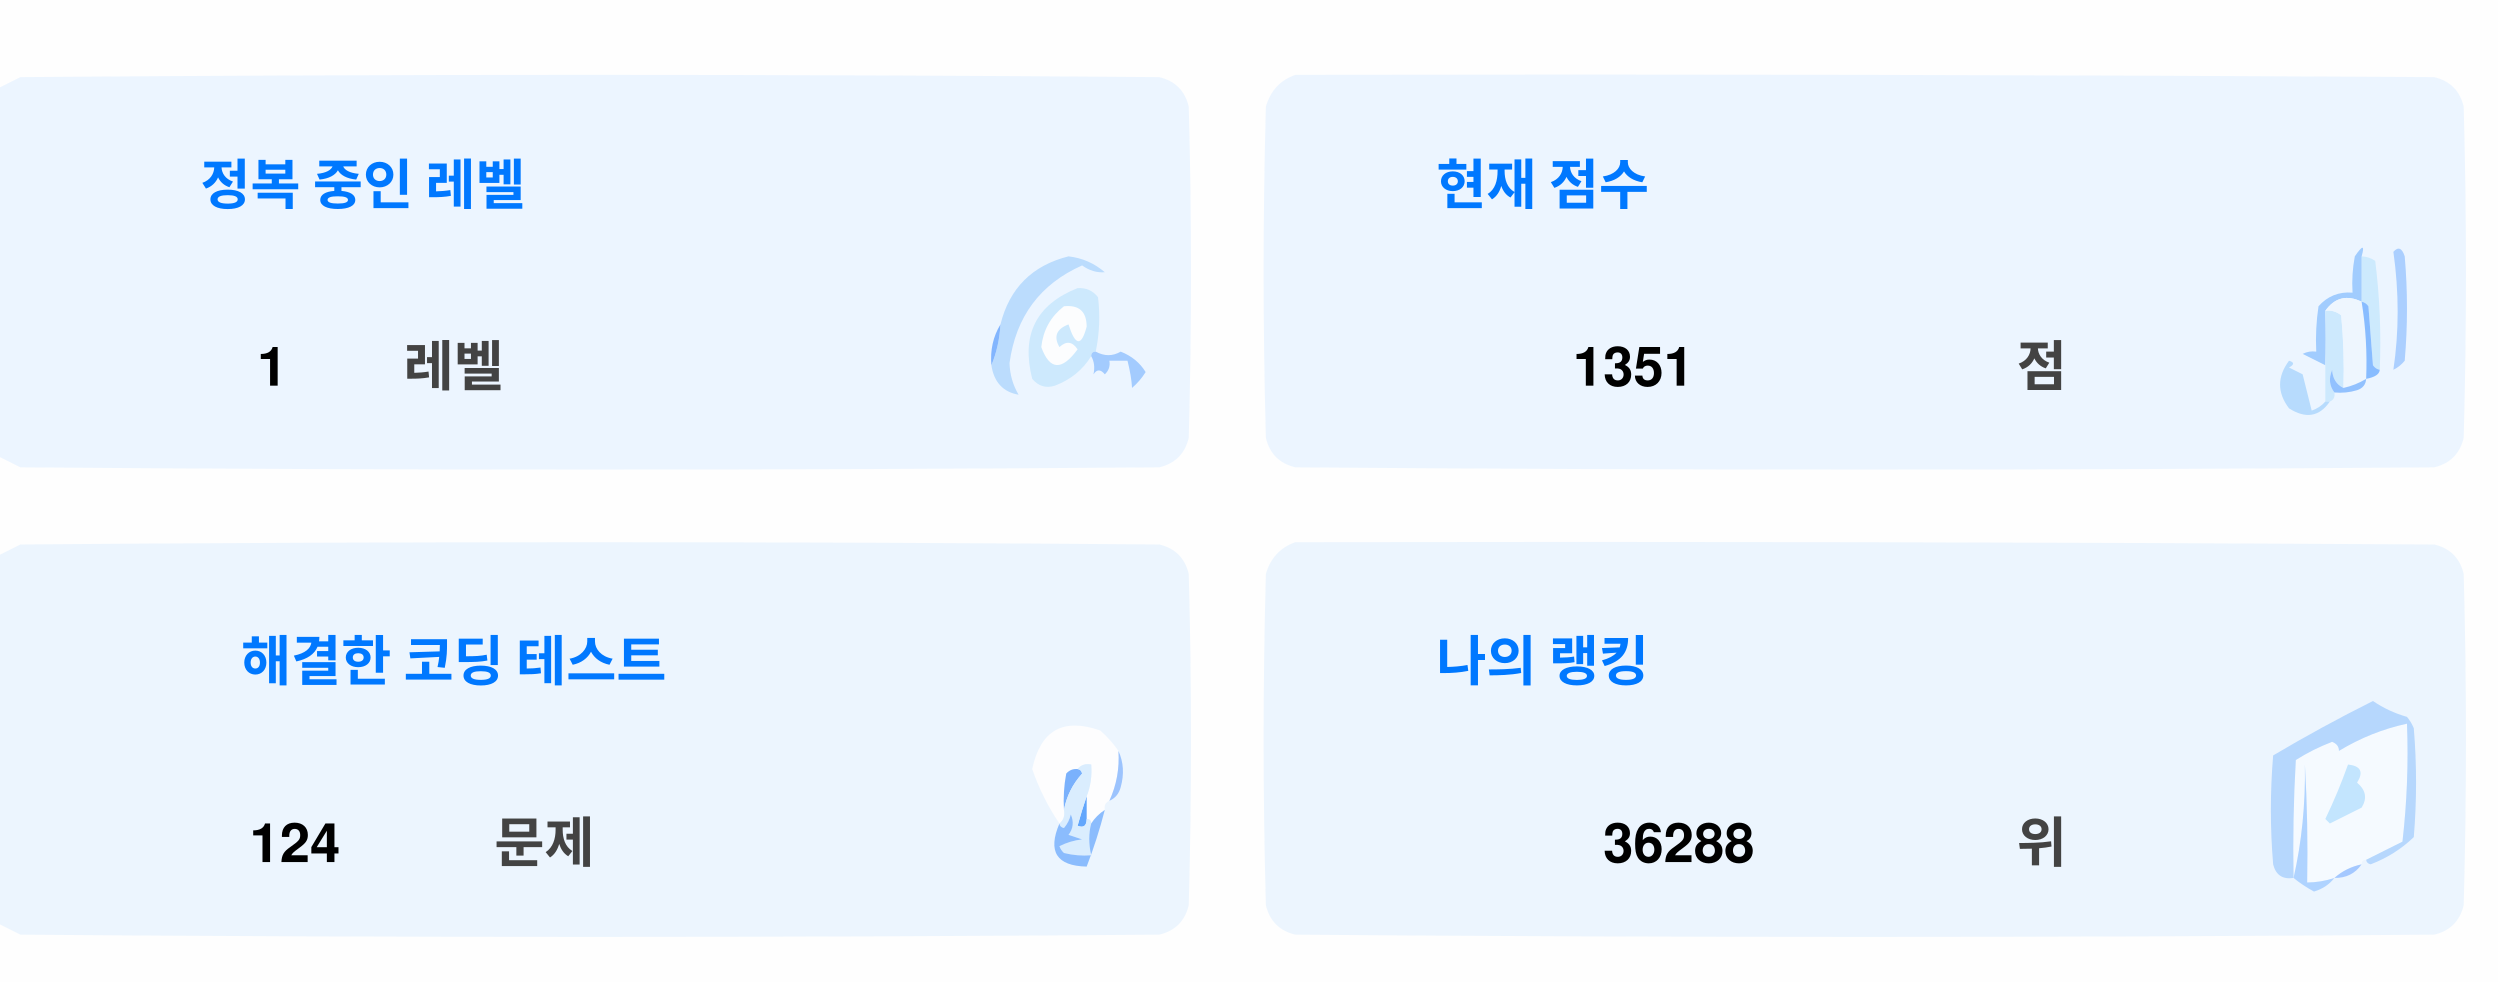
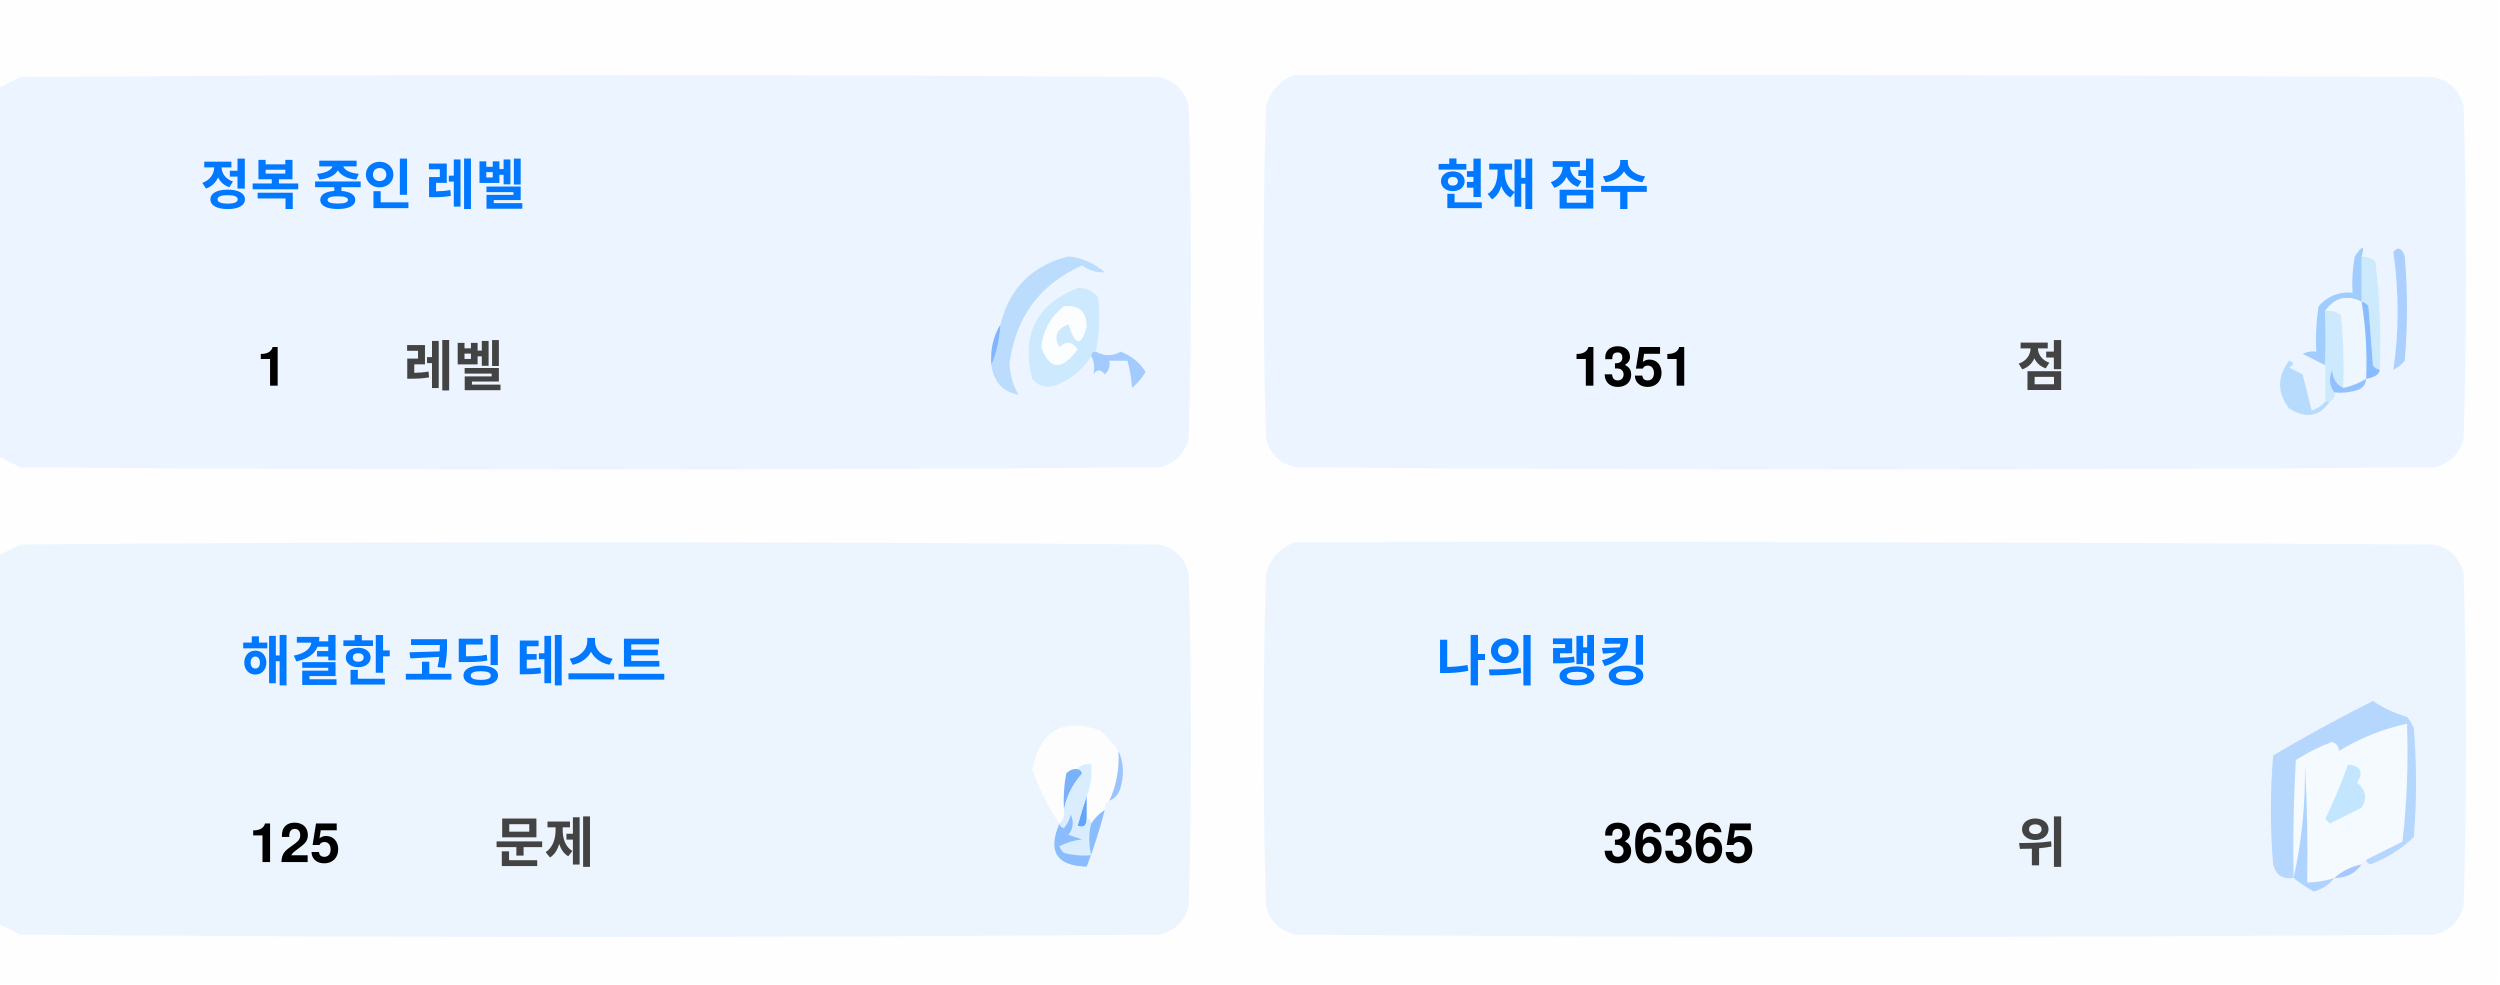
<svg xmlns="http://www.w3.org/2000/svg" version="1.1" width="551px" height="217px" style="shape-rendering:geometricPrecision; text-rendering:geometricPrecision; image-rendering:optimizeQuality; fill-rule:evenodd; clip-rule:evenodd">
  <style>.title {fill: #434343;font-size: 1rem;line-height: 1.5rem;font-weight: bold;font-family: -apple-system, BlinkMacSystemFont, Segoe UI, Helvetica, Arial, sans-serif, Apple Color Emoji, Segoe UI Emoji;}.desc {fill: #434343;font-size: 2.5rem;font-weight: bold;line-height: 1.5rem;font-family: -apple-system, BlinkMacSystemFont, Segoe UI, Helvetica, Arial, sans-serif, Apple Color Emoji, Segoe UI Emoji;}.desc-2 {fill: #434343;font-size: 1rem;font-weight: bold;line-height: 1.5rem;font-family: -apple-system, BlinkMacSystemFont, Segoe UI, Helvetica, Arial, sans-serif, Apple Color Emoji, Segoe UI Emoji;}.text, .desc {animation: twinkling 4s ease-in-out infinite;}@keyframes twinkling {40% { opacity: 1; }50% { opacity: 0.5; }60% { opacity: 1; }70% { opacity: 0.5; }80% { opacity: 1; }}</style>
  <g>
    <path style="opacity:1" fill="#fefefe" d="M -0.5,-0.5 C 183.167,-0.5 366.833,-0.5 550.5,-0.5C 550.5,71.833 550.5,144.167 550.5,216.5C 366.833,216.5 183.167,216.5 -0.5,216.5C -0.5,212.167 -0.5,207.833 -0.5,203.5C 1.14,204.32 2.807,205.153 4.5,206C 88.167,206.667 171.833,206.667 255.5,206C 259,205.167 261.167,203 262,199.5C 262.667,175.167 262.667,150.833 262,126.5C 261.167,123 259,120.833 255.5,120C 171.833,119.333 88.167,119.333 4.5,120C 2.807,120.847 1.14,121.68 -0.5,122.5C -0.5,115.167 -0.5,107.833 -0.5,100.5C 1.14,101.32 2.807,102.153 4.5,103C 88.167,103.667 171.833,103.667 255.5,103C 259,102.167 261.167,100 262,96.5C 262.667,72.167 262.667,47.833 262,23.5C 261.167,20 259,17.833 255.5,17C 171.833,16.333 88.167,16.333 4.5,17C 2.807,17.847 1.14,18.68 -0.5,19.5C -0.5,12.833 -0.5,6.167 -0.5,-0.5 Z" />
  </g>
  <g>
    <path style="opacity:1" fill="#ecf5ff" d="M -0.5,100.5 C -0.5,73.5 -0.5,46.5 -0.5,19.5C 1.14,18.68 2.807,17.847 4.5,17C 88.167,16.333 171.833,16.333 255.5,17C 259,17.833 261.167,20 262,23.5C 262.667,47.833 262.667,72.167 262,96.5C 261.167,100 259,102.167 255.5,103C 171.833,103.667 88.167,103.667 4.5,103C 2.807,102.153 1.14,101.32 -0.5,100.5 Z" />
  </g>
  <g>
    <path style="opacity:1" fill="#ecf5ff" d="M 285.5,16.5 C 369.167,16.333 452.834,16.5 536.5,17C 540,17.833 542.167,20 543,23.5C 543.667,47.833 543.667,72.167 543,96.5C 542.167,100 540,102.167 536.5,103C 452.833,103.667 369.167,103.667 285.5,103C 282,102.167 279.833,100 279,96.5C 278.333,72.167 278.333,47.833 279,23.5C 280.018,19.985 282.185,17.652 285.5,16.5 Z" />
  </g>
  <g>
    <path style="opacity:1" fill="#cdeafd" d="M 520.5,56.5 C 521.583,56.539 522.583,56.873 523.5,57.5C 524.498,65.472 524.831,73.472 524.5,81.5C 523.883,81.389 523.383,81.056 523,80.5C 522.667,76.167 522.333,71.833 522,67.5C 521.617,66.944 521.117,66.611 520.5,66.5C 520.5,63.167 520.5,59.833 520.5,56.5 Z" />
  </g>
  <g>
    <path style="opacity:1" fill="#abcfff" d="M 527.5,55.5 C 528.566,54.308 529.399,54.641 530,56.5C 530.667,64.167 530.667,71.833 530,79.5C 529.311,80.357 528.478,81.023 527.5,81.5C 528.758,73.08 528.758,64.414 527.5,55.5 Z" />
  </g>
  <g>
    <path style="opacity:1" fill="#bbdcfd" d="M 218.5,80.5 C 219.657,77.727 220.324,74.727 220.5,71.5C 222.49,63.51 227.49,58.51 235.5,56.5C 238.528,56.847 241.194,58.014 243.5,60C 241.744,60.141 240.078,59.641 238.5,58.5C 229.247,62.607 223.914,69.773 222.5,80C 222.565,82.526 223.232,84.859 224.5,87C 221.07,86.397 219.07,84.231 218.5,80.5 Z" />
  </g>
  <g>
    <path style="opacity:1" fill="#cde9fd" d="M 241.5,77.5 C 240.833,77.5 240.5,77.833 240.5,78.5C 238.628,81.529 235.961,83.695 232.5,85C 230.536,85.624 228.869,85.124 227.5,83.5C 225.021,73.791 228.354,67.124 237.5,63.5C 239.374,63.39 240.874,64.056 242,65.5C 242.497,69.524 242.331,73.524 241.5,77.5 Z" />
  </g>
  <g>
    <path style="opacity:1" fill="#fcfdfe" d="M 234.5,67.5 C 237.826,67.162 239.493,68.662 239.5,72C 238.334,76.434 237,76.267 235.5,71.5C 232.832,72.515 232.166,74.182 233.5,76.5C 235.017,75.089 236.351,75.256 237.5,77C 234.006,81.771 231.34,81.605 229.5,76.5C 229.904,72.771 231.571,69.771 234.5,67.5 Z" />
  </g>
  <g>
    <path style="opacity:1" fill="#a1ccfe" d="M 520.5,56.5 C 520.5,59.833 520.5,63.167 520.5,66.5C 517.238,64.922 514.572,65.589 512.5,68.5C 512.617,72.81 512.617,76.81 512.5,80.5C 510.86,79.68 509.193,78.847 507.5,78C 508.448,77.517 509.448,77.35 510.5,77.5C 510.335,74.15 510.502,70.817 511,67.5C 512.995,65.253 515.495,64.253 518.5,64.5C 518.336,61.813 518.503,59.146 519,56.5C 520.731,53.969 521.231,53.969 520.5,56.5 Z" />
  </g>
  <g>
    <path style="opacity:1" fill="#cde9fd" d="M 512.5,68.5 C 513.822,68.33 514.989,68.663 516,69.5C 516.499,74.823 516.666,80.156 516.5,85.5C 514.955,84.77 514.122,83.437 514,81.5C 513.22,83.387 513.387,85.054 514.5,86.5C 514.672,87.492 514.338,88.158 513.5,88.5C 513.167,88.5 512.833,88.5 512.5,88.5C 512.5,85.833 512.5,83.167 512.5,80.5C 512.617,76.81 512.617,72.81 512.5,68.5 Z" />
  </g>
  <g>
    <path style="opacity:1" fill="#eef6fe" d="M 520.5,66.5 C 521.407,72.106 521.74,77.773 521.5,83.5C 519.95,84.441 518.284,85.108 516.5,85.5C 516.666,80.156 516.499,74.823 516,69.5C 514.989,68.663 513.822,68.33 512.5,68.5C 514.572,65.589 517.238,64.922 520.5,66.5 Z" />
  </g>
  <g>
    <path style="opacity:1" fill="#88bcff" d="M 520.5,66.5 C 521.117,66.611 521.617,66.944 522,67.5C 522.333,71.833 522.667,76.167 523,80.5C 523.383,81.056 523.883,81.389 524.5,81.5C 524.445,82.469 523.445,83.136 521.5,83.5C 521.74,77.773 521.407,72.106 520.5,66.5 Z" />
  </g>
  <g>
    <path style="opacity:1" fill="#82b5fe" d="M 220.5,71.5 C 220.324,74.727 219.657,77.727 218.5,80.5C 218.215,77.171 218.882,74.171 220.5,71.5 Z" />
  </g>
  <g>
    <path style="opacity:1" fill="#a3cbfe" d="M 240.5,78.5 C 240.5,77.833 240.833,77.5 241.5,77.5C 243.391,78.536 245.224,78.536 247,77.5C 249.391,78.429 251.225,79.929 252.5,82C 251.681,83.319 250.681,84.486 249.5,85.5C 249.409,83.777 249.075,81.777 248.5,79.5C 247.167,79.5 245.833,79.5 244.5,79.5C 244.719,80.675 244.386,81.675 243.5,82.5C 242.575,81.359 241.741,81.359 241,82.5C 241.331,80.981 241.164,79.648 240.5,78.5 Z" />
  </g>
  <g>
    <path style="opacity:1" fill="#b7dbfd" d="M 512.5,88.5 C 512.833,88.5 513.167,88.5 513.5,88.5C 511.199,91.857 508.199,92.357 504.5,90C 501.872,86.535 501.872,83.035 504.5,79.5C 505.696,79.846 505.696,80.346 504.5,81C 505.5,81.5 506.5,82 507.5,82.5C 508.167,85.167 508.833,87.833 509.5,90.5C 510.739,90.058 511.739,89.391 512.5,88.5 Z" />
  </g>
  <g>
    <path style="opacity:1" fill="#92c1fe" d="M 516.5,85.5 C 518.284,85.108 519.95,84.441 521.5,83.5C 521.423,84.75 520.756,85.583 519.5,86C 517.866,86.493 516.199,86.66 514.5,86.5C 513.387,85.054 513.22,83.387 514,81.5C 514.122,83.437 514.955,84.77 516.5,85.5 Z" />
  </g>
  <g>
    <path style="opacity:1" fill="#ecf5fe" d="M -0.5,203.5 C -0.5,176.5 -0.5,149.5 -0.5,122.5C 1.14,121.68 2.807,120.847 4.5,120C 88.167,119.333 171.833,119.333 255.5,120C 259,120.833 261.167,123 262,126.5C 262.667,150.833 262.667,175.167 262,199.5C 261.167,203 259,205.167 255.5,206C 171.833,206.667 88.167,206.667 4.5,206C 2.807,205.153 1.14,204.32 -0.5,203.5 Z" />
  </g>
  <g>
    <path style="opacity:1" fill="#ecf5fe" d="M 285.5,119.5 C 369.167,119.333 452.834,119.5 536.5,120C 540,120.833 542.167,123 543,126.5C 543.667,150.833 543.667,175.167 543,199.5C 542.167,203 540,205.167 536.5,206C 452.833,206.667 369.167,206.667 285.5,206C 282,205.167 279.833,203 279,199.5C 278.333,175.167 278.333,150.833 279,126.5C 280.018,122.985 282.185,120.652 285.5,119.5 Z" />
  </g>
  <g>
    <path style="opacity:1" fill="#fdfdfe" d="M 246.5,165.5 C 246.758,169.367 246.092,173.034 244.5,176.5C 243.662,176.842 243.328,177.508 243.5,178.5C 242.272,179.306 241.272,180.306 240.5,181.5C 240.5,180.833 240.167,180.5 239.5,180.5C 239.5,178.833 239.5,177.167 239.5,175.5C 240.369,173.283 240.702,170.95 240.5,168.5C 239.209,168.263 238.209,168.596 237.5,169.5C 236.504,169.414 235.671,169.748 235,170.5C 234.503,173.146 234.336,175.813 234.5,178.5C 234.737,179.791 234.404,180.791 233.5,181.5C 230.986,177.806 228.986,173.806 227.5,169.5C 229.309,160.957 234.309,158.124 242.5,161C 244.07,162.397 245.404,163.897 246.5,165.5 Z" />
  </g>
  <g>
    <path style="opacity:1" fill="#f5faff" d="M 521.5,189.5 C 520.833,189.5 520.5,189.833 520.5,190.5C 518.181,190.992 516.181,191.992 514.5,193.5C 512.565,194.15 510.565,194.483 508.5,194.5C 508.666,185.827 508.5,177.16 508,168.5C 508.141,177.227 507.308,185.56 505.5,193.5C 505.334,184.827 505.5,176.16 506,167.5C 508.527,165.903 511.194,164.57 514,163.5C 515.011,163.892 515.511,164.559 515.5,165.5C 520.21,162.641 525.21,160.641 530.5,159.5C 530.831,168.192 530.498,176.859 529.5,185.5C 526.807,186.847 524.14,188.18 521.5,189.5 Z" />
  </g>
  <g>
    <path style="opacity:1" fill="#b6d7fd" d="M 521.5,189.5 C 524.14,188.18 526.807,186.847 529.5,185.5C 530.498,176.859 530.831,168.192 530.5,159.5C 525.21,160.641 520.21,162.641 515.5,165.5C 515.511,164.559 515.011,163.892 514,163.5C 511.194,164.57 508.527,165.903 506,167.5C 505.5,176.16 505.334,184.827 505.5,193.5C 503.089,193.863 501.589,192.863 501,190.5C 500.333,182.5 500.333,174.5 501,166.5C 508.173,162.246 515.507,158.246 523,154.5C 525.304,156.068 527.804,157.235 530.5,158C 531.126,158.75 531.626,159.584 532,160.5C 532.667,168.5 532.667,176.5 532,184.5C 529.292,187.111 526.125,189.111 522.5,190.5C 521.893,190.376 521.56,190.043 521.5,189.5 Z" />
  </g>
  <g>
    <path style="opacity:1" fill="#c3e5fe" d="M 517.5,168.5 C 520.317,168.801 520.984,170.134 519.5,172.5C 521.439,174.122 521.772,175.956 520.5,178C 518.167,179.167 515.833,180.333 513.5,181.5C 513.167,181.167 512.833,180.833 512.5,180.5C 514.414,176.515 516.081,172.515 517.5,168.5 Z" />
  </g>
  <g>
    <path style="opacity:1" fill="#7ab1fc" d="M 237.5,169.5 C 238.043,169.56 238.376,169.893 238.5,170.5C 236.395,172.836 235.062,175.503 234.5,178.5C 234.336,175.813 234.503,173.146 235,170.5C 235.671,169.748 236.504,169.414 237.5,169.5 Z" />
  </g>
  <g>
    <path style="opacity:1" fill="#afd3ff" d="M 514.5,193.5 C 513.378,194.947 511.878,195.947 510,196.5C 508.348,195.601 506.848,194.601 505.5,193.5C 507.308,185.56 508.141,177.227 508,168.5C 508.5,177.16 508.666,185.827 508.5,194.5C 510.565,194.483 512.565,194.15 514.5,193.5 Z" />
  </g>
  <g>
    <path style="opacity:1" fill="#9cc3fd" d="M 246.5,165.5 C 247.634,167.966 247.801,170.633 247,173.5C 246.623,174.942 245.79,175.942 244.5,176.5C 246.092,173.034 246.758,169.367 246.5,165.5 Z" />
  </g>
  <g>
    <path style="opacity:1" fill="#62a6fc" d="M 239.5,175.5 C 239.5,177.167 239.5,178.833 239.5,180.5C 239.483,182.028 238.816,182.528 237.5,182C 238.117,179.723 238.784,177.556 239.5,175.5 Z" />
  </g>
  <g>
    <path style="opacity:1" fill="#daedfe" d="M 237.5,169.5 C 238.209,168.596 239.209,168.263 240.5,168.5C 240.702,170.95 240.369,173.283 239.5,175.5C 238.784,177.556 238.117,179.723 237.5,182C 238.816,182.528 239.483,182.028 239.5,180.5C 240.167,180.5 240.5,180.833 240.5,181.5C 239.918,183.669 239.918,186.002 240.5,188.5C 238.473,188.662 236.473,188.495 234.5,188C 234.043,187.586 233.709,187.086 233.5,186.5C 235.078,185.702 236.744,185.202 238.5,185C 237.5,184.667 236.5,184.333 235.5,184C 236.554,182.612 236.72,181.112 236,179.5C 235.751,180.624 235.251,181.624 234.5,182.5C 233.893,182.376 233.56,182.043 233.5,181.5C 234.404,180.791 234.737,179.791 234.5,178.5C 235.062,175.503 236.395,172.836 238.5,170.5C 238.376,169.893 238.043,169.56 237.5,169.5 Z" />
  </g>
  <g>
    <path style="opacity:1" fill="#8bbcfd" d="M 243.5,178.5 C 242.395,182.803 241.062,186.969 239.5,191C 232.857,190.847 230.857,187.68 233.5,181.5C 233.56,182.043 233.893,182.376 234.5,182.5C 235.251,181.624 235.751,180.624 236,179.5C 236.72,181.112 236.554,182.612 235.5,184C 236.5,184.333 237.5,184.667 238.5,185C 236.744,185.202 235.078,185.702 233.5,186.5C 233.709,187.086 234.043,187.586 234.5,188C 236.473,188.495 238.473,188.662 240.5,188.5C 239.918,186.002 239.918,183.669 240.5,181.5C 241.272,180.306 242.272,179.306 243.5,178.5 Z" />
  </g>
  <g>
    <path style="opacity:1" fill="#a4c8ff" d="M 520.5,190.5 C 519.089,192.539 517.089,193.539 514.5,193.5C 516.181,191.992 518.181,190.992 520.5,190.5 Z" />
  </g>
  <text text-anchor="middle" x="80" y="45" class="title" style="fill:#0078ff;" stroke="#none" stroke-width="1">정복 중인 레벨</text>
  <text text-anchor="middle" x="60" y="85" class="desc" style="fill:#000000;" stroke="#none" stroke-width="1">1</text>
  <text text-anchor="middle" x="100" y="85" class="desc-2" style="fill:#434343;" stroke="#none" stroke-width="1">레벨</text>
  <text text-anchor="middle" x="340" y="45" class="title" style="fill:#0078ff;" stroke="#none" stroke-width="1">현재 점수</text>
  <text text-anchor="middle" x="360" y="85" class="desc" style="fill:#000000;" stroke="#none" stroke-width="1">1351</text>
  <text text-anchor="middle" x="450" y="85" class="desc-2" style="fill:#434343;" stroke="#none" stroke-width="1">점</text>
  <text text-anchor="middle" x="100" y="150" class="title" style="fill:#0078ff;" stroke="#none" stroke-width="1">해결한 코딩 테스트</text>
-   <text text-anchor="middle" x="65" y="190" class="desc" style="fill:#000000;" stroke="#none" stroke-width="1">124</text>
+   <text text-anchor="middle" x="65" y="190" class="desc" style="fill:#000000;" stroke="#none" stroke-width="1">125</text>
  <text text-anchor="middle" x="120" y="190" class="desc-2" style="fill:#434343;" stroke="#none" stroke-width="1">문제</text>
  <text text-anchor="middle" x="340" y="150" class="title" style="fill:#0078ff;" stroke="#none" stroke-width="1">나의 랭킹</text>
-   <text text-anchor="middle" x="370" y="190" class="desc" style="fill:#000000;" stroke="#none" stroke-width="1">36288</text>
+   <text text-anchor="middle" x="370" y="190" class="desc" style="fill:#000000;" stroke="#none" stroke-width="1">36365</text>
  <text text-anchor="middle" x="450" y="190" class="desc-2" style="fill:#434343;" stroke="#none" stroke-width="1">위</text>
</svg>
